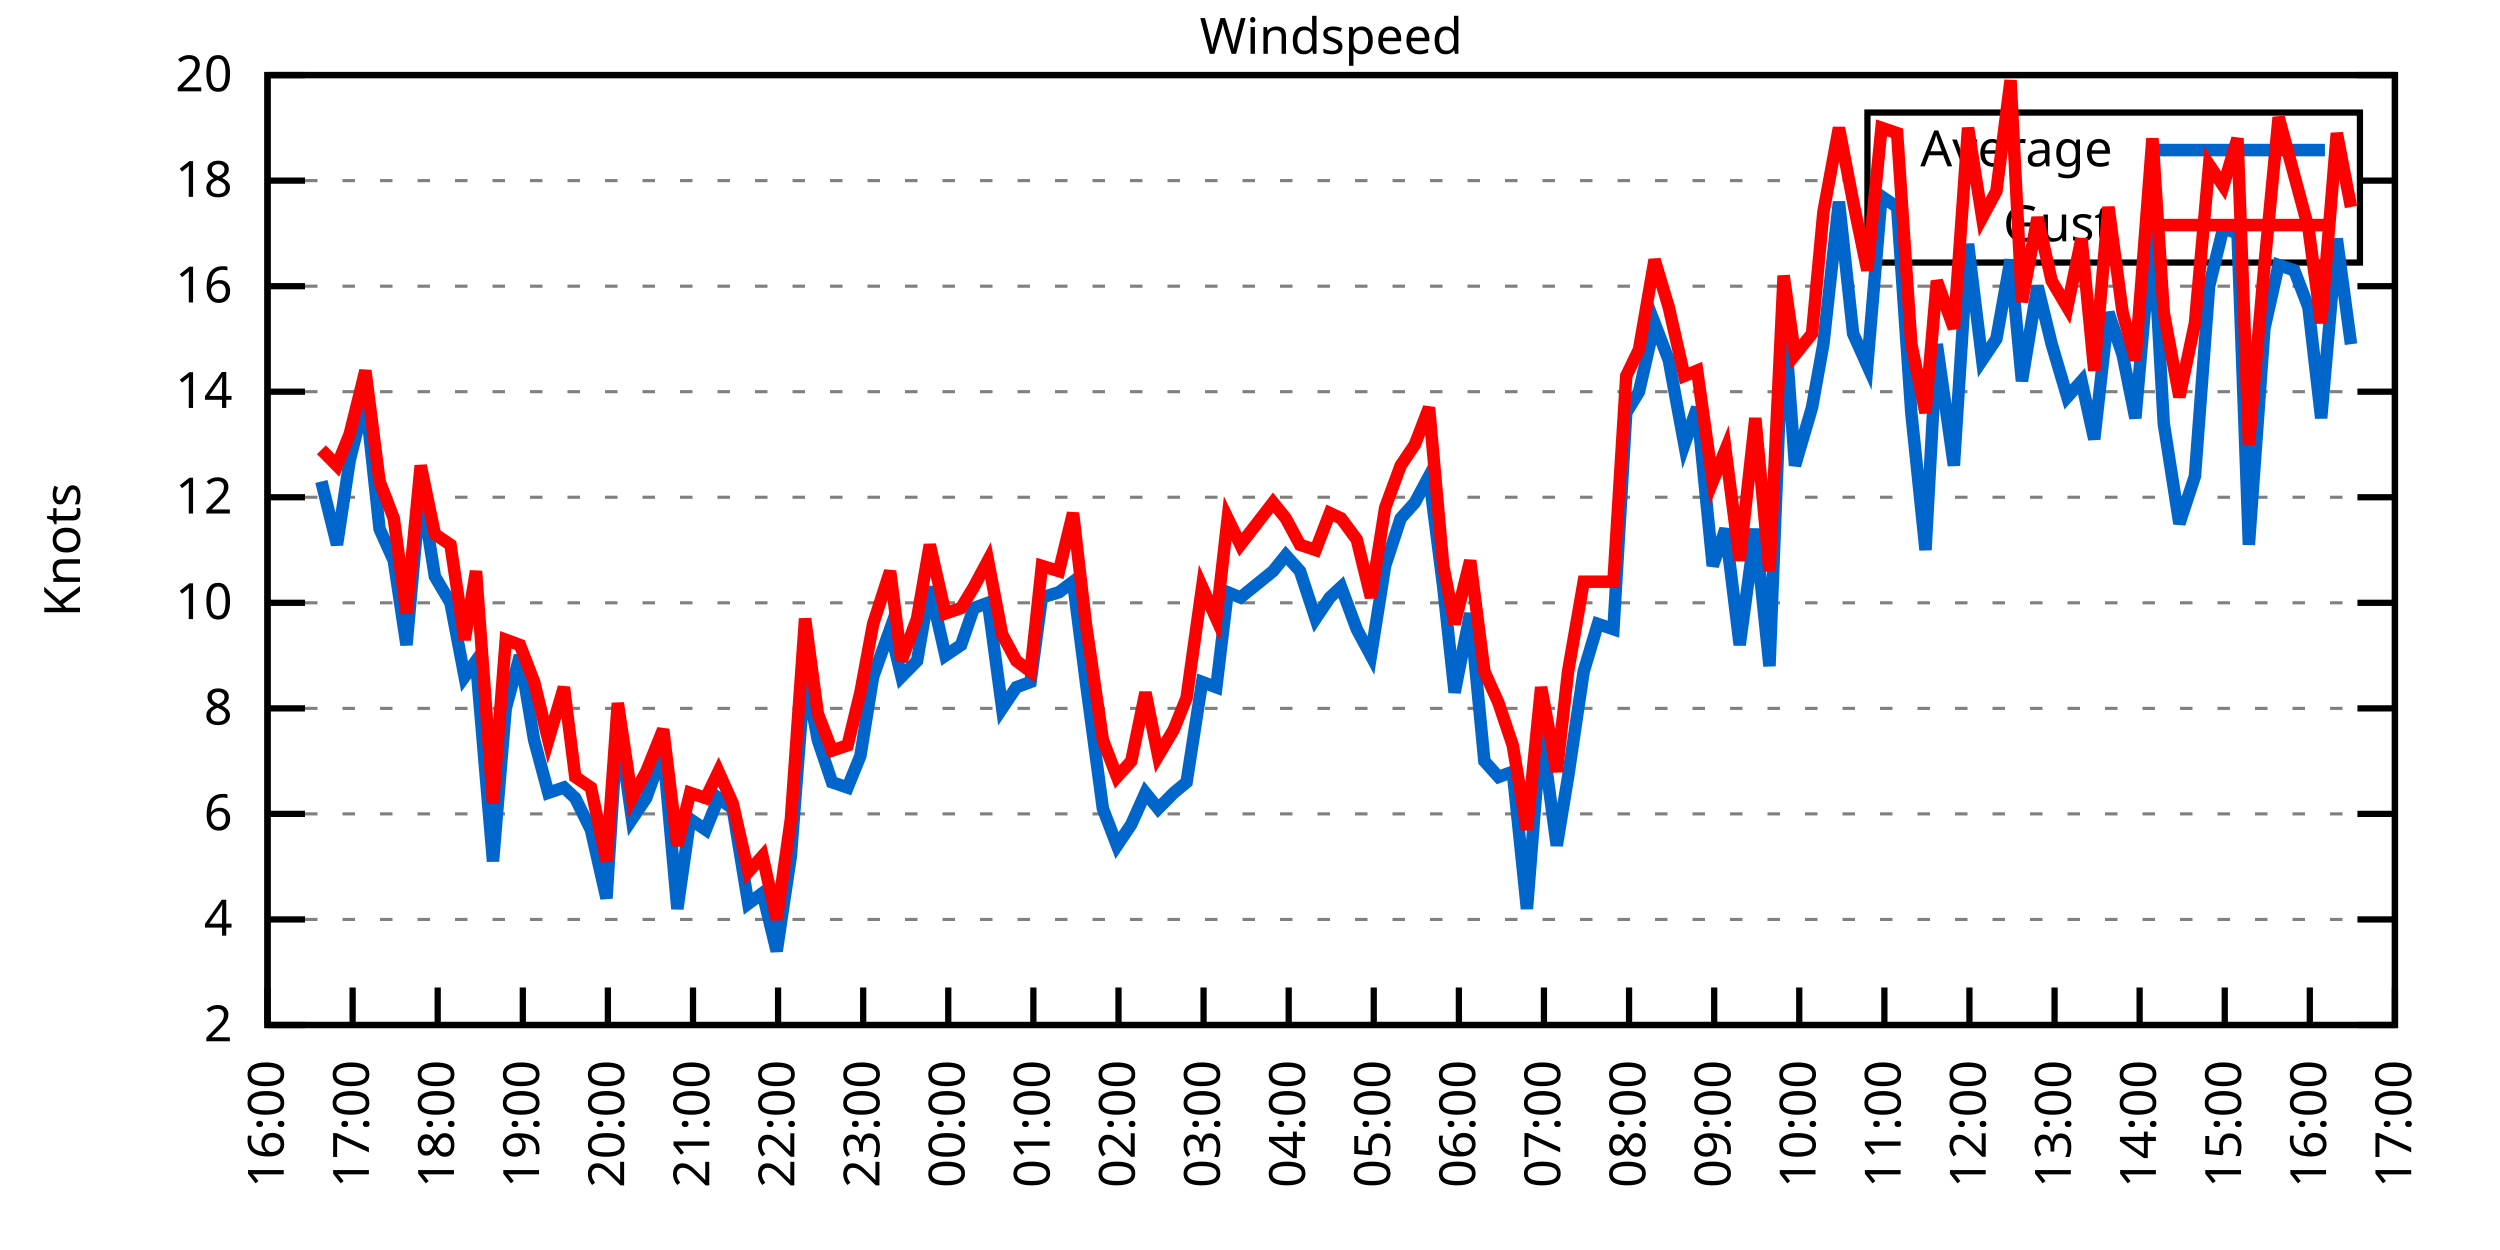
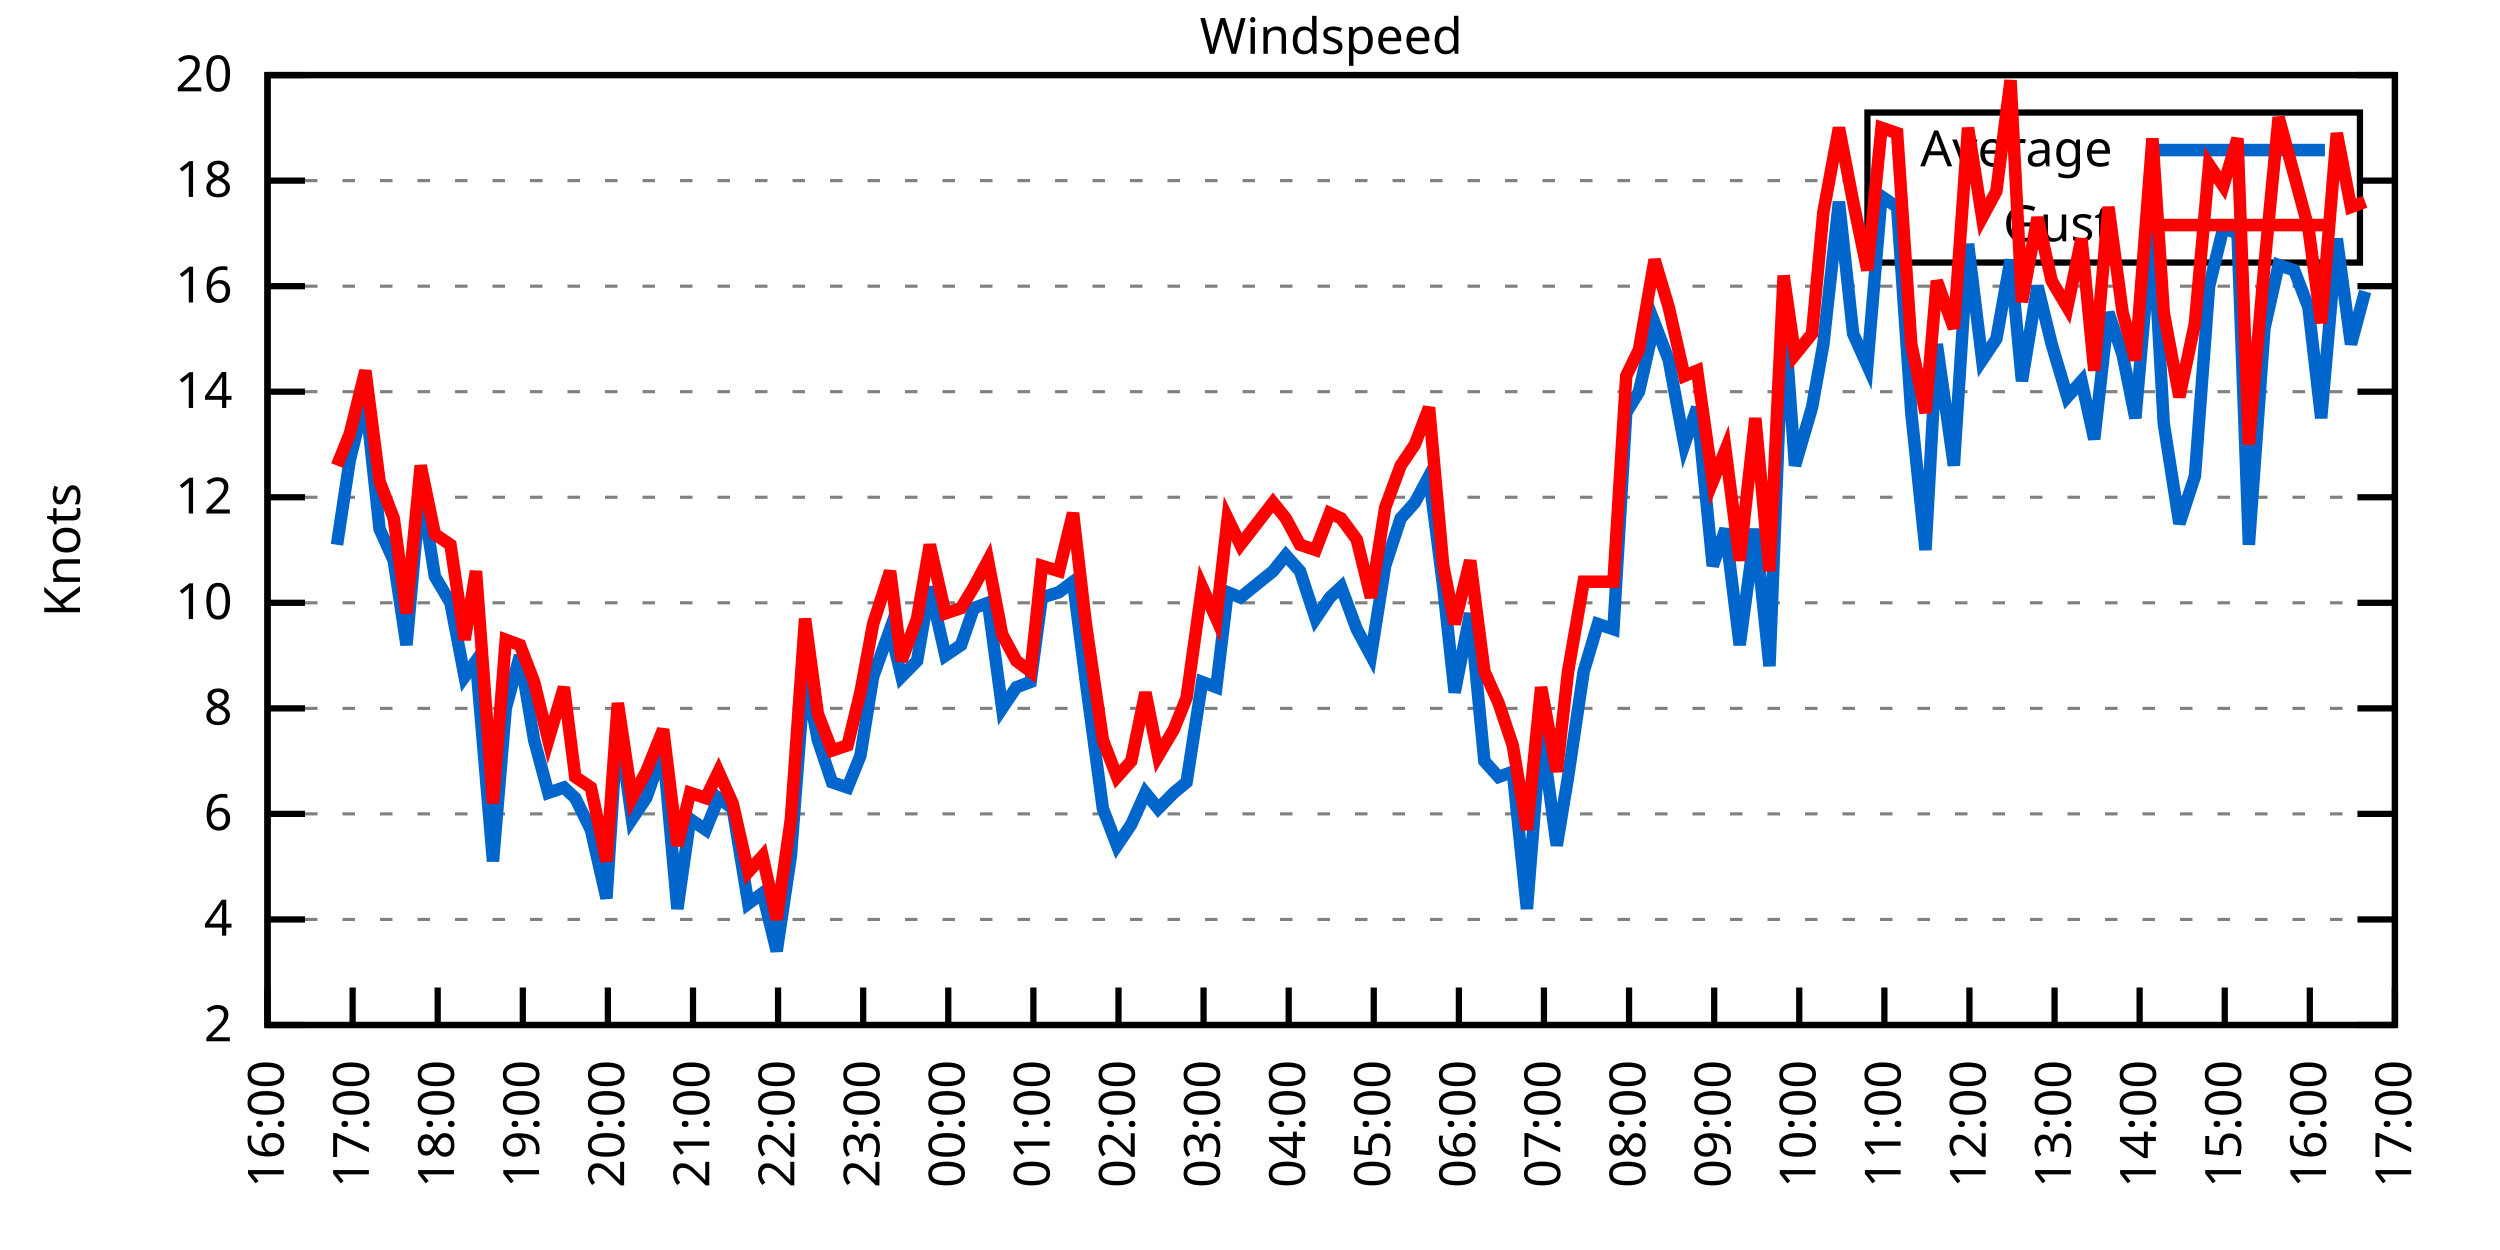
<svg xmlns="http://www.w3.org/2000/svg" xmlns:xlink="http://www.w3.org/1999/xlink" width="400" height="200" viewBox="0 0 400 200">
  <g id="gnuplot_canvas">
    <rect x="0" y="0" width="400" height="200" fill="none" />
    <defs>
      <circle id="gpDot" r="0.5" stroke-width="0.5" stroke="currentColor" />
      <path id="gpPt0" stroke-width="0.333" stroke="currentColor" d="M-1,0 h2 M0,-1 v2" />
      <path id="gpPt1" stroke-width="0.333" stroke="currentColor" d="M-1,-1 L1,1 M1,-1 L-1,1" />
      <path id="gpPt2" stroke-width="0.333" stroke="currentColor" d="M-1,0 L1,0 M0,-1 L0,1 M-1,-1 L1,1 M-1,1 L1,-1" />
      <rect id="gpPt3" stroke-width="0.333" stroke="currentColor" x="-1" y="-1" width="2" height="2" />
      <rect id="gpPt4" stroke-width="0.333" stroke="currentColor" fill="currentColor" x="-1" y="-1" width="2" height="2" />
      <circle id="gpPt5" stroke-width="0.333" stroke="currentColor" cx="0" cy="0" r="1" />
      <use xlink:href="#gpPt5" id="gpPt6" fill="currentColor" stroke="none" />
      <path id="gpPt7" stroke-width="0.333" stroke="currentColor" d="M0,-1.33 L-1.33,0.67 L1.33,0.67 z" />
      <use xlink:href="#gpPt7" id="gpPt8" fill="currentColor" stroke="none" />
      <use xlink:href="#gpPt7" id="gpPt9" stroke="currentColor" transform="rotate(180)" />
      <use xlink:href="#gpPt9" id="gpPt10" fill="currentColor" stroke="none" />
      <use xlink:href="#gpPt3" id="gpPt11" stroke="currentColor" transform="rotate(45)" />
      <use xlink:href="#gpPt11" id="gpPt12" fill="currentColor" stroke="none" />
      <path id="gpPt13" stroke-width="0.333" stroke="currentColor" d="M0,1.330 L1.265,0.411 L0.782,-1.067 L-0.782,-1.076 L-1.265,0.411 z" />
      <use xlink:href="#gpPt13" id="gpPt14" fill="currentColor" stroke="none" />
      <filter id="textbox" filterUnits="objectBoundingBox" x="0" y="0" height="1" width="1">
        <feFlood flood-color="white" flood-opacity="1" result="bgnd" />
        <feComposite in="SourceGraphic" in2="bgnd" operator="atop" />
      </filter>
      <filter id="greybox" filterUnits="objectBoundingBox" x="0" y="0" height="1" width="1">
        <feFlood flood-color="lightgrey" flood-opacity="1" result="grey" />
        <feComposite in="SourceGraphic" in2="grey" operator="atop" />
      </filter>
    </defs>
    <g fill="none" color="white" stroke="currentColor" stroke-width="1.00" stroke-linecap="butt" stroke-linejoin="miter">
</g>
    <g fill="none" color="black" stroke="currentColor" stroke-width="1.00" stroke-linecap="butt" stroke-linejoin="miter">
      <g stroke="none" shape-rendering="crispEdges">
        <polygon fill="rgb(255, 255, 255)" points="42.80,164.00 383.18,164.00 383.18,12.02 42.80,12.02 " />
      </g>
    </g>
    <g fill="none" color="black" stroke="currentColor" stroke-width="1.00" stroke-linecap="butt" stroke-linejoin="miter">
</g>
    <g fill="none" color="black" stroke="black" stroke-width="0.50" stroke-linecap="butt" stroke-linejoin="miter">
</g>
    <g fill="none" color="gray" stroke="currentColor" stroke-width="0.50" stroke-linecap="butt" stroke-linejoin="miter">
      <path stroke="gray" stroke-dasharray="2,4" class="gridline" d="M42.80,164.00 L383.19,164.00  " />
    </g>
    <g fill="none" color="gray" stroke="gray" stroke-width="1.00" stroke-linecap="butt" stroke-linejoin="miter">
</g>
    <g fill="none" color="black" stroke="currentColor" stroke-width="1.00" stroke-linecap="butt" stroke-linejoin="miter">
      <path stroke="black" d="M42.80,164.00 L48.80,164.00 M383.19,164.00 L377.19,164.00  " />
      <g transform="translate(37.20,166.60)" stroke="none" fill="black" font-family="Sans" font-size="8.00" text-anchor="end">
        <text>
          <tspan font-family="Sans"> 2</tspan>
        </text>
      </g>
    </g>
    <g fill="none" color="black" stroke="currentColor" stroke-width="1.00" stroke-linecap="butt" stroke-linejoin="miter">
</g>
    <g fill="none" color="black" stroke="black" stroke-width="0.50" stroke-linecap="butt" stroke-linejoin="miter">
</g>
    <g fill="none" color="gray" stroke="currentColor" stroke-width="0.50" stroke-linecap="butt" stroke-linejoin="miter">
      <path stroke="gray" stroke-dasharray="2,4" class="gridline" d="M42.80,147.11 L383.19,147.11  " />
    </g>
    <g fill="none" color="gray" stroke="gray" stroke-width="1.00" stroke-linecap="butt" stroke-linejoin="miter">
</g>
    <g fill="none" color="black" stroke="currentColor" stroke-width="1.00" stroke-linecap="butt" stroke-linejoin="miter">
      <path stroke="black" d="M42.80,147.11 L48.80,147.11 M383.19,147.11 L377.19,147.11  " />
      <g transform="translate(37.20,149.71)" stroke="none" fill="black" font-family="Sans" font-size="8.00" text-anchor="end">
        <text>
          <tspan font-family="Sans"> 4</tspan>
        </text>
      </g>
    </g>
    <g fill="none" color="black" stroke="currentColor" stroke-width="1.00" stroke-linecap="butt" stroke-linejoin="miter">
</g>
    <g fill="none" color="black" stroke="black" stroke-width="0.50" stroke-linecap="butt" stroke-linejoin="miter">
</g>
    <g fill="none" color="gray" stroke="currentColor" stroke-width="0.50" stroke-linecap="butt" stroke-linejoin="miter">
      <path stroke="gray" stroke-dasharray="2,4" class="gridline" d="M42.80,130.22 L383.19,130.22  " />
    </g>
    <g fill="none" color="gray" stroke="gray" stroke-width="1.00" stroke-linecap="butt" stroke-linejoin="miter">
</g>
    <g fill="none" color="black" stroke="currentColor" stroke-width="1.00" stroke-linecap="butt" stroke-linejoin="miter">
      <path stroke="black" d="M42.80,130.22 L48.80,130.22 M383.19,130.22 L377.19,130.22  " />
      <g transform="translate(37.20,132.82)" stroke="none" fill="black" font-family="Sans" font-size="8.00" text-anchor="end">
        <text>
          <tspan font-family="Sans"> 6</tspan>
        </text>
      </g>
    </g>
    <g fill="none" color="black" stroke="currentColor" stroke-width="1.00" stroke-linecap="butt" stroke-linejoin="miter">
</g>
    <g fill="none" color="black" stroke="black" stroke-width="0.50" stroke-linecap="butt" stroke-linejoin="miter">
</g>
    <g fill="none" color="gray" stroke="currentColor" stroke-width="0.50" stroke-linecap="butt" stroke-linejoin="miter">
      <path stroke="gray" stroke-dasharray="2,4" class="gridline" d="M42.80,113.34 L383.19,113.34  " />
    </g>
    <g fill="none" color="gray" stroke="gray" stroke-width="1.00" stroke-linecap="butt" stroke-linejoin="miter">
</g>
    <g fill="none" color="black" stroke="currentColor" stroke-width="1.00" stroke-linecap="butt" stroke-linejoin="miter">
      <path stroke="black" d="M42.80,113.34 L48.80,113.34 M383.19,113.34 L377.19,113.34  " />
      <g transform="translate(37.20,115.94)" stroke="none" fill="black" font-family="Sans" font-size="8.00" text-anchor="end">
        <text>
          <tspan font-family="Sans"> 8</tspan>
        </text>
      </g>
    </g>
    <g fill="none" color="black" stroke="currentColor" stroke-width="1.00" stroke-linecap="butt" stroke-linejoin="miter">
</g>
    <g fill="none" color="black" stroke="black" stroke-width="0.50" stroke-linecap="butt" stroke-linejoin="miter">
</g>
    <g fill="none" color="gray" stroke="currentColor" stroke-width="0.50" stroke-linecap="butt" stroke-linejoin="miter">
      <path stroke="gray" stroke-dasharray="2,4" class="gridline" d="M42.80,96.45 L383.19,96.45  " />
    </g>
    <g fill="none" color="gray" stroke="gray" stroke-width="1.00" stroke-linecap="butt" stroke-linejoin="miter">
</g>
    <g fill="none" color="black" stroke="currentColor" stroke-width="1.00" stroke-linecap="butt" stroke-linejoin="miter">
      <path stroke="black" d="M42.80,96.45 L48.80,96.45 M383.19,96.45 L377.19,96.45  " />
      <g transform="translate(37.20,99.05)" stroke="none" fill="black" font-family="Sans" font-size="8.00" text-anchor="end">
        <text>
          <tspan font-family="Sans"> 10</tspan>
        </text>
      </g>
    </g>
    <g fill="none" color="black" stroke="currentColor" stroke-width="1.00" stroke-linecap="butt" stroke-linejoin="miter">
</g>
    <g fill="none" color="black" stroke="black" stroke-width="0.50" stroke-linecap="butt" stroke-linejoin="miter">
</g>
    <g fill="none" color="gray" stroke="currentColor" stroke-width="0.50" stroke-linecap="butt" stroke-linejoin="miter">
      <path stroke="gray" stroke-dasharray="2,4" class="gridline" d="M42.80,79.56 L383.19,79.56  " />
    </g>
    <g fill="none" color="gray" stroke="gray" stroke-width="1.00" stroke-linecap="butt" stroke-linejoin="miter">
</g>
    <g fill="none" color="black" stroke="currentColor" stroke-width="1.00" stroke-linecap="butt" stroke-linejoin="miter">
      <path stroke="black" d="M42.80,79.56 L48.80,79.56 M383.19,79.56 L377.19,79.56  " />
      <g transform="translate(37.20,82.16)" stroke="none" fill="black" font-family="Sans" font-size="8.00" text-anchor="end">
        <text>
          <tspan font-family="Sans"> 12</tspan>
        </text>
      </g>
    </g>
    <g fill="none" color="black" stroke="currentColor" stroke-width="1.00" stroke-linecap="butt" stroke-linejoin="miter">
</g>
    <g fill="none" color="black" stroke="black" stroke-width="0.50" stroke-linecap="butt" stroke-linejoin="miter">
</g>
    <g fill="none" color="gray" stroke="currentColor" stroke-width="0.50" stroke-linecap="butt" stroke-linejoin="miter">
      <path stroke="gray" stroke-dasharray="2,4" class="gridline" d="M42.80,62.67 L383.19,62.67  " />
    </g>
    <g fill="none" color="gray" stroke="gray" stroke-width="1.00" stroke-linecap="butt" stroke-linejoin="miter">
</g>
    <g fill="none" color="black" stroke="currentColor" stroke-width="1.00" stroke-linecap="butt" stroke-linejoin="miter">
      <path stroke="black" d="M42.80,62.67 L48.80,62.67 M383.19,62.67 L377.19,62.67  " />
      <g transform="translate(37.20,65.27)" stroke="none" fill="black" font-family="Sans" font-size="8.00" text-anchor="end">
        <text>
          <tspan font-family="Sans"> 14</tspan>
        </text>
      </g>
    </g>
    <g fill="none" color="black" stroke="currentColor" stroke-width="1.00" stroke-linecap="butt" stroke-linejoin="miter">
</g>
    <g fill="none" color="black" stroke="black" stroke-width="0.50" stroke-linecap="butt" stroke-linejoin="miter">
</g>
    <g fill="none" color="gray" stroke="currentColor" stroke-width="0.50" stroke-linecap="butt" stroke-linejoin="miter">
      <path stroke="gray" stroke-dasharray="2,4" class="gridline" d="M42.80,45.79 L383.19,45.79  " />
    </g>
    <g fill="none" color="gray" stroke="gray" stroke-width="1.00" stroke-linecap="butt" stroke-linejoin="miter">
</g>
    <g fill="none" color="black" stroke="currentColor" stroke-width="1.00" stroke-linecap="butt" stroke-linejoin="miter">
      <path stroke="black" d="M42.80,45.79 L48.80,45.79 M383.19,45.79 L377.19,45.79  " />
      <g transform="translate(37.20,48.39)" stroke="none" fill="black" font-family="Sans" font-size="8.00" text-anchor="end">
        <text>
          <tspan font-family="Sans"> 16</tspan>
        </text>
      </g>
    </g>
    <g fill="none" color="black" stroke="currentColor" stroke-width="1.00" stroke-linecap="butt" stroke-linejoin="miter">
</g>
    <g fill="none" color="black" stroke="black" stroke-width="0.50" stroke-linecap="butt" stroke-linejoin="miter">
</g>
    <g fill="none" color="gray" stroke="currentColor" stroke-width="0.50" stroke-linecap="butt" stroke-linejoin="miter">
      <path stroke="gray" stroke-dasharray="2,4" class="gridline" d="M42.80,28.90 L298.79,28.90 M377.59,28.90 L383.19,28.90  " />
    </g>
    <g fill="none" color="gray" stroke="gray" stroke-width="1.00" stroke-linecap="butt" stroke-linejoin="miter">
</g>
    <g fill="none" color="black" stroke="currentColor" stroke-width="1.00" stroke-linecap="butt" stroke-linejoin="miter">
      <path stroke="black" d="M42.80,28.90 L48.80,28.90 M383.19,28.90 L377.19,28.90  " />
      <g transform="translate(37.20,31.50)" stroke="none" fill="black" font-family="Sans" font-size="8.00" text-anchor="end">
        <text>
          <tspan font-family="Sans"> 18</tspan>
        </text>
      </g>
    </g>
    <g fill="none" color="black" stroke="currentColor" stroke-width="1.00" stroke-linecap="butt" stroke-linejoin="miter">
</g>
    <g fill="none" color="black" stroke="black" stroke-width="0.50" stroke-linecap="butt" stroke-linejoin="miter">
</g>
    <g fill="none" color="gray" stroke="currentColor" stroke-width="0.50" stroke-linecap="butt" stroke-linejoin="miter">
      <path stroke="gray" stroke-dasharray="2,4" class="gridline" d="M42.80,12.01 L383.19,12.01  " />
    </g>
    <g fill="none" color="gray" stroke="gray" stroke-width="1.00" stroke-linecap="butt" stroke-linejoin="miter">
</g>
    <g fill="none" color="black" stroke="currentColor" stroke-width="1.00" stroke-linecap="butt" stroke-linejoin="miter">
      <path stroke="black" d="M42.80,12.01 L48.80,12.01 M383.19,12.01 L377.19,12.01  " />
      <g transform="translate(37.20,14.61)" stroke="none" fill="black" font-family="Sans" font-size="8.00" text-anchor="end">
        <text>
          <tspan font-family="Sans"> 20</tspan>
        </text>
      </g>
    </g>
    <g fill="none" color="black" stroke="currentColor" stroke-width="1.00" stroke-linecap="butt" stroke-linejoin="miter">
      <path stroke="black" d="M42.80,164.00 L42.80,158.00  " />
      <g transform="translate(45.40,169.60) rotate(270.00)" stroke="none" fill="black" font-family="Sans" font-size="8.00" text-anchor="end">
        <text>
          <tspan font-family="Sans">16:00</tspan>
        </text>
      </g>
    </g>
    <g fill="none" color="black" stroke="currentColor" stroke-width="1.00" stroke-linecap="butt" stroke-linejoin="miter">
      <path stroke="black" d="M56.42,164.00 L56.42,158.00  " />
      <g transform="translate(59.02,169.60) rotate(270.00)" stroke="none" fill="black" font-family="Sans" font-size="8.00" text-anchor="end">
        <text>
          <tspan font-family="Sans">17:00</tspan>
        </text>
      </g>
    </g>
    <g fill="none" color="black" stroke="currentColor" stroke-width="1.00" stroke-linecap="butt" stroke-linejoin="miter">
      <path stroke="black" d="M70.03,164.00 L70.03,158.00  " />
      <g transform="translate(72.63,169.60) rotate(270.00)" stroke="none" fill="black" font-family="Sans" font-size="8.00" text-anchor="end">
        <text>
          <tspan font-family="Sans">18:00</tspan>
        </text>
      </g>
    </g>
    <g fill="none" color="black" stroke="currentColor" stroke-width="1.00" stroke-linecap="butt" stroke-linejoin="miter">
      <path stroke="black" d="M83.65,164.00 L83.65,158.00  " />
      <g transform="translate(86.25,169.60) rotate(270.00)" stroke="none" fill="black" font-family="Sans" font-size="8.00" text-anchor="end">
        <text>
          <tspan font-family="Sans">19:00</tspan>
        </text>
      </g>
    </g>
    <g fill="none" color="black" stroke="currentColor" stroke-width="1.00" stroke-linecap="butt" stroke-linejoin="miter">
      <path stroke="black" d="M97.26,164.00 L97.26,158.00  " />
      <g transform="translate(99.86,169.60) rotate(270.00)" stroke="none" fill="black" font-family="Sans" font-size="8.00" text-anchor="end">
        <text>
          <tspan font-family="Sans">20:00</tspan>
        </text>
      </g>
    </g>
    <g fill="none" color="black" stroke="currentColor" stroke-width="1.00" stroke-linecap="butt" stroke-linejoin="miter">
      <path stroke="black" d="M110.88,164.00 L110.88,158.00  " />
      <g transform="translate(113.48,169.60) rotate(270.00)" stroke="none" fill="black" font-family="Sans" font-size="8.00" text-anchor="end">
        <text>
          <tspan font-family="Sans">21:00</tspan>
        </text>
      </g>
    </g>
    <g fill="none" color="black" stroke="currentColor" stroke-width="1.00" stroke-linecap="butt" stroke-linejoin="miter">
      <path stroke="black" d="M124.49,164.00 L124.49,158.00  " />
      <g transform="translate(127.09,169.60) rotate(270.00)" stroke="none" fill="black" font-family="Sans" font-size="8.00" text-anchor="end">
        <text>
          <tspan font-family="Sans">22:00</tspan>
        </text>
      </g>
    </g>
    <g fill="none" color="black" stroke="currentColor" stroke-width="1.00" stroke-linecap="butt" stroke-linejoin="miter">
      <path stroke="black" d="M138.11,164.00 L138.11,158.00  " />
      <g transform="translate(140.71,169.60) rotate(270.00)" stroke="none" fill="black" font-family="Sans" font-size="8.00" text-anchor="end">
        <text>
          <tspan font-family="Sans">23:00</tspan>
        </text>
      </g>
    </g>
    <g fill="none" color="black" stroke="currentColor" stroke-width="1.00" stroke-linecap="butt" stroke-linejoin="miter">
      <path stroke="black" d="M151.72,164.00 L151.72,158.00  " />
      <g transform="translate(154.32,169.60) rotate(270.00)" stroke="none" fill="black" font-family="Sans" font-size="8.00" text-anchor="end">
        <text>
          <tspan font-family="Sans">00:00</tspan>
        </text>
      </g>
    </g>
    <g fill="none" color="black" stroke="currentColor" stroke-width="1.00" stroke-linecap="butt" stroke-linejoin="miter">
      <path stroke="black" d="M165.34,164.00 L165.34,158.00  " />
      <g transform="translate(167.94,169.60) rotate(270.00)" stroke="none" fill="black" font-family="Sans" font-size="8.00" text-anchor="end">
        <text>
          <tspan font-family="Sans">01:00</tspan>
        </text>
      </g>
    </g>
    <g fill="none" color="black" stroke="currentColor" stroke-width="1.00" stroke-linecap="butt" stroke-linejoin="miter">
      <path stroke="black" d="M178.96,164.00 L178.96,158.00  " />
      <g transform="translate(181.56,169.60) rotate(270.00)" stroke="none" fill="black" font-family="Sans" font-size="8.00" text-anchor="end">
        <text>
          <tspan font-family="Sans">02:00</tspan>
        </text>
      </g>
    </g>
    <g fill="none" color="black" stroke="currentColor" stroke-width="1.00" stroke-linecap="butt" stroke-linejoin="miter">
      <path stroke="black" d="M192.57,164.00 L192.57,158.00  " />
      <g transform="translate(195.17,169.60) rotate(270.00)" stroke="none" fill="black" font-family="Sans" font-size="8.00" text-anchor="end">
        <text>
          <tspan font-family="Sans">03:00</tspan>
        </text>
      </g>
    </g>
    <g fill="none" color="black" stroke="currentColor" stroke-width="1.00" stroke-linecap="butt" stroke-linejoin="miter">
      <path stroke="black" d="M206.19,164.00 L206.19,158.00  " />
      <g transform="translate(208.79,169.60) rotate(270.00)" stroke="none" fill="black" font-family="Sans" font-size="8.00" text-anchor="end">
        <text>
          <tspan font-family="Sans">04:00</tspan>
        </text>
      </g>
    </g>
    <g fill="none" color="black" stroke="currentColor" stroke-width="1.00" stroke-linecap="butt" stroke-linejoin="miter">
      <path stroke="black" d="M219.80,164.00 L219.80,158.00  " />
      <g transform="translate(222.40,169.60) rotate(270.00)" stroke="none" fill="black" font-family="Sans" font-size="8.00" text-anchor="end">
        <text>
          <tspan font-family="Sans">05:00</tspan>
        </text>
      </g>
    </g>
    <g fill="none" color="black" stroke="currentColor" stroke-width="1.00" stroke-linecap="butt" stroke-linejoin="miter">
      <path stroke="black" d="M233.42,164.00 L233.42,158.00  " />
      <g transform="translate(236.02,169.60) rotate(270.00)" stroke="none" fill="black" font-family="Sans" font-size="8.00" text-anchor="end">
        <text>
          <tspan font-family="Sans">06:00</tspan>
        </text>
      </g>
    </g>
    <g fill="none" color="black" stroke="currentColor" stroke-width="1.00" stroke-linecap="butt" stroke-linejoin="miter">
      <path stroke="black" d="M247.03,164.00 L247.03,158.00  " />
      <g transform="translate(249.63,169.60) rotate(270.00)" stroke="none" fill="black" font-family="Sans" font-size="8.00" text-anchor="end">
        <text>
          <tspan font-family="Sans">07:00</tspan>
        </text>
      </g>
    </g>
    <g fill="none" color="black" stroke="currentColor" stroke-width="1.00" stroke-linecap="butt" stroke-linejoin="miter">
      <path stroke="black" d="M260.65,164.00 L260.65,158.00  " />
      <g transform="translate(263.25,169.60) rotate(270.00)" stroke="none" fill="black" font-family="Sans" font-size="8.00" text-anchor="end">
        <text>
          <tspan font-family="Sans">08:00</tspan>
        </text>
      </g>
    </g>
    <g fill="none" color="black" stroke="currentColor" stroke-width="1.00" stroke-linecap="butt" stroke-linejoin="miter">
      <path stroke="black" d="M274.27,164.00 L274.27,158.00  " />
      <g transform="translate(276.87,169.60) rotate(270.00)" stroke="none" fill="black" font-family="Sans" font-size="8.00" text-anchor="end">
        <text>
          <tspan font-family="Sans">09:00</tspan>
        </text>
      </g>
    </g>
    <g fill="none" color="black" stroke="currentColor" stroke-width="1.00" stroke-linecap="butt" stroke-linejoin="miter">
      <path stroke="black" d="M287.88,164.00 L287.88,158.00  " />
      <g transform="translate(290.48,169.60) rotate(270.00)" stroke="none" fill="black" font-family="Sans" font-size="8.00" text-anchor="end">
        <text>
          <tspan font-family="Sans">10:00</tspan>
        </text>
      </g>
    </g>
    <g fill="none" color="black" stroke="currentColor" stroke-width="1.00" stroke-linecap="butt" stroke-linejoin="miter">
      <path stroke="black" d="M301.50,164.00 L301.50,158.00  " />
      <g transform="translate(304.10,169.60) rotate(270.00)" stroke="none" fill="black" font-family="Sans" font-size="8.00" text-anchor="end">
        <text>
          <tspan font-family="Sans">11:00</tspan>
        </text>
      </g>
    </g>
    <g fill="none" color="black" stroke="currentColor" stroke-width="1.00" stroke-linecap="butt" stroke-linejoin="miter">
      <path stroke="black" d="M315.11,164.00 L315.11,158.00  " />
      <g transform="translate(317.71,169.60) rotate(270.00)" stroke="none" fill="black" font-family="Sans" font-size="8.00" text-anchor="end">
        <text>
          <tspan font-family="Sans">12:00</tspan>
        </text>
      </g>
    </g>
    <g fill="none" color="black" stroke="currentColor" stroke-width="1.00" stroke-linecap="butt" stroke-linejoin="miter">
      <path stroke="black" d="M328.73,164.00 L328.73,158.00  " />
      <g transform="translate(331.33,169.60) rotate(270.00)" stroke="none" fill="black" font-family="Sans" font-size="8.00" text-anchor="end">
        <text>
          <tspan font-family="Sans">13:00</tspan>
        </text>
      </g>
    </g>
    <g fill="none" color="black" stroke="currentColor" stroke-width="1.00" stroke-linecap="butt" stroke-linejoin="miter">
      <path stroke="black" d="M342.34,164.00 L342.34,158.00  " />
      <g transform="translate(344.94,169.60) rotate(270.00)" stroke="none" fill="black" font-family="Sans" font-size="8.00" text-anchor="end">
        <text>
          <tspan font-family="Sans">14:00</tspan>
        </text>
      </g>
    </g>
    <g fill="none" color="black" stroke="currentColor" stroke-width="1.00" stroke-linecap="butt" stroke-linejoin="miter">
      <path stroke="black" d="M355.96,164.00 L355.96,158.00  " />
      <g transform="translate(358.56,169.60) rotate(270.00)" stroke="none" fill="black" font-family="Sans" font-size="8.00" text-anchor="end">
        <text>
          <tspan font-family="Sans">15:00</tspan>
        </text>
      </g>
    </g>
    <g fill="none" color="black" stroke="currentColor" stroke-width="1.00" stroke-linecap="butt" stroke-linejoin="miter">
      <path stroke="black" d="M369.57,164.00 L369.57,158.00  " />
      <g transform="translate(372.17,169.60) rotate(270.00)" stroke="none" fill="black" font-family="Sans" font-size="8.00" text-anchor="end">
        <text>
          <tspan font-family="Sans">16:00</tspan>
        </text>
      </g>
    </g>
    <g fill="none" color="black" stroke="currentColor" stroke-width="1.00" stroke-linecap="butt" stroke-linejoin="miter">
      <path stroke="black" d="M383.19,164.00 L383.19,158.00  " />
      <g transform="translate(385.79,169.60) rotate(270.00)" stroke="none" fill="black" font-family="Sans" font-size="8.00" text-anchor="end">
        <text>
          <tspan font-family="Sans">17:00</tspan>
        </text>
      </g>
    </g>
    <g fill="none" color="black" stroke="currentColor" stroke-width="1.00" stroke-linecap="butt" stroke-linejoin="miter">
</g>
    <g fill="none" color="black" stroke="currentColor" stroke-width="1.00" stroke-linecap="butt" stroke-linejoin="miter">
      <path stroke="black" d="M42.80,12.01 L42.80,164.00 L383.19,164.00 L383.19,12.01 L42.80,12.01 Z  " />
    </g>
    <g fill="none" color="black" stroke="currentColor" stroke-width="1.00" stroke-linecap="butt" stroke-linejoin="miter">
</g>
    <g fill="none" color="black" stroke="currentColor" stroke-width="1.00" stroke-linecap="butt" stroke-linejoin="miter">
      <path stroke="black" d="M298.79,42.01 L298.79,18.01 L377.59,18.01 L377.59,42.01 L298.79,42.01 Z  " />
    </g>
    <g id="Windspeed_plot_1">
      <g fill="none" color="white" stroke="black" stroke-width="2.00" stroke-linecap="butt" stroke-linejoin="miter">
</g>
      <g fill="none" color="black" stroke="currentColor" stroke-width="2.00" stroke-linecap="butt" stroke-linejoin="miter">
        <g transform="translate(337.99,26.61)" stroke="none" fill="black" font-family="Sans" font-size="8.00" text-anchor="end">
          <text>
            <tspan font-family="Sans">Average</tspan>
          </text>
        </g>
      </g>
      <g fill="none" color="black" stroke="currentColor" stroke-width="2.00" stroke-linecap="butt" stroke-linejoin="miter">
-         <path stroke="rgb(  0, 102, 204)" d="M343.59,24.01 L371.99,24.01 M51.42,77.03 L53.92,87.16 L55.96,73.65 L58.46,63.52 L60.73,84.63 L63.00,89.69   L65.04,103.20 L67.31,77.87 L69.58,92.23 L72.07,96.45 L74.34,108.27 L76.16,105.74 L78.88,137.82 L80.92,113.34   L83.19,104.89 L85.46,118.40 L87.73,126.85 L90.23,126.00 L92.04,127.69 L94.54,132.76 L97.04,143.73 L98.85,115.03   L101.12,131.07 L103.39,127.69 L106.11,120.09 L108.38,145.42 L110.42,131.07 L112.92,132.76 L114.96,127.69 L117.23,129.38   L119.73,144.58 L122.00,142.89 L124.27,152.18 L126.54,136.98 L128.81,107.43 L130.85,118.40 L133.12,125.16 L135.61,126.00   L137.66,120.94 L139.70,108.27 L142.42,100.67 L144.24,108.27 L146.73,105.74 L148.77,93.92 L151.27,104.89 L153.77,103.20   L155.81,97.29 L158.08,96.45 L160.35,113.34 L162.62,109.96 L164.89,109.11 L166.70,95.60 L169.43,94.76 L171.69,93.07   L173.74,109.11 L176.46,129.38 L178.73,135.29 L181.00,131.91 L183.27,126.85 L185.31,129.38 L187.81,126.85 L189.85,125.16   L192.34,109.11 L194.61,109.96 L196.43,94.76 L198.47,95.60 L203.69,91.38 L205.73,88.85 L208.00,91.38 L210.50,98.98   L212.77,95.60 L214.58,93.92 L217.08,100.67 L219.35,104.89 L221.62,90.54 L224.11,82.94 L226.38,80.41 L228.65,76.18   L230.92,93.92 L232.74,110.80 L235.23,98.14 L237.50,121.78 L239.77,124.31 L242.04,123.47 L244.31,145.42 L246.58,116.71   L249.08,135.29 L250.89,124.31 L253.39,107.43 L255.66,99.83 L258.15,100.67 L260.20,66.05 L262.24,62.67 L264.73,51.70   L267.00,57.61 L269.50,71.12 L271.54,65.21 L274.04,90.54 L276.08,84.63 L278.35,103.20 L280.85,84.63 L283.12,106.58   L285.38,49.16 L287.20,74.49 L289.92,65.21 L291.74,55.07 L294.23,32.28 L296.50,53.39 L298.77,58.45 L301.04,31.43   L303.54,33.12 L305.81,66.05 L308.08,88.00 L309.89,55.07 L312.62,74.49 L314.89,39.03 L317.15,57.61 L319.42,54.23   L321.69,41.56 L323.51,60.98 L326.00,45.79 L328.27,55.07 L330.77,63.52 L333.04,60.98 L335.08,70.27 L337.35,50.01   L339.62,56.76 L341.66,66.90 L344.39,35.65 L346.20,67.74 L348.70,83.78 L351.19,76.18 L353.46,45.79 L355.73,36.50   L358.00,37.34 L359.82,87.16 L362.31,52.54 L364.58,42.41 L367.08,43.25 L369.35,49.16 L371.39,66.90 L373.89,38.19   L376.16,55.07  " />
+         <path stroke="rgb(  0, 102, 204)" d="M343.59,24.01 L371.99,24.01 M53.92,87.16 L55.96,73.65 L58.46,63.52 L60.73,84.63 L63.00,89.69 L65.04,103.20   L67.31,77.87 L69.58,92.23 L72.07,96.45 L74.34,108.27 L76.16,105.74 L78.88,137.82 L80.92,113.34 L83.19,104.89   L85.46,118.40 L87.73,126.85 L90.23,126.00 L92.04,127.69 L94.54,132.76 L97.04,143.73 L98.85,115.03 L101.12,131.07   L103.39,127.69 L106.11,120.09 L108.38,145.42 L110.42,131.07 L112.92,132.76 L114.96,127.69 L117.23,129.38 L119.73,144.58   L122.00,142.89 L124.27,152.18 L126.54,136.98 L128.81,107.43 L130.85,118.40 L133.12,125.16 L135.61,126.00 L137.66,120.94   L139.70,108.27 L142.42,100.67 L144.24,108.27 L146.73,105.74 L148.77,93.92 L151.27,104.89 L153.77,103.20 L155.81,97.29   L158.08,96.45 L160.35,113.34 L162.62,109.96 L164.89,109.11 L166.70,95.60 L169.43,94.76 L171.69,93.07 L173.74,109.11   L176.46,129.38 L178.73,135.29 L181.00,131.91 L183.27,126.85 L185.31,129.38 L187.81,126.85 L189.85,125.16 L192.34,109.11   L194.61,109.96 L196.43,94.76 L198.47,95.60 L203.69,91.38 L205.73,88.85 L208.00,91.38 L210.50,98.98 L212.77,95.60   L214.58,93.92 L217.08,100.67 L219.35,104.89 L221.62,90.54 L224.11,82.94 L226.38,80.41 L228.65,76.18 L230.92,93.92   L232.74,110.80 L235.23,98.14 L237.50,121.78 L239.77,124.31 L242.04,123.47 L244.31,145.42 L246.58,116.71 L249.08,135.29   L250.89,124.31 L253.39,107.43 L255.66,99.83 L258.15,100.67 L260.20,66.05 L262.24,62.67 L264.73,51.70 L267.00,57.61   L269.50,71.12 L271.54,65.21 L274.04,90.54 L276.08,84.63 L278.35,103.20 L280.85,84.63 L283.12,106.58 L285.38,49.16   L287.20,74.49 L289.92,65.21 L291.74,55.07 L294.23,32.28 L296.50,53.39 L298.77,58.45 L301.04,31.43 L303.54,33.12   L305.81,66.05 L308.08,88.00 L309.89,55.07 L312.62,74.49 L314.89,39.03 L317.15,57.61 L319.42,54.23 L321.69,41.56   L323.51,60.98 L326.00,45.79 L328.27,55.07 L330.77,63.52 L333.04,60.98 L335.08,70.27 L337.35,50.01 L339.62,56.76   L341.66,66.90 L344.39,35.65 L346.20,67.74 L348.70,83.78 L351.19,76.18 L353.46,45.79 L355.73,36.50 L358.00,37.34   L359.82,87.16 L362.31,52.54 L364.58,42.41 L367.08,43.25 L369.35,49.16 L371.39,66.90 L373.89,38.19 L376.16,55.07   L378.42,46.63  " />
      </g>
    </g>
    <g id="Windspeed_plot_2">
      <g fill="none" color="black" stroke="currentColor" stroke-width="2.00" stroke-linecap="butt" stroke-linejoin="miter">
        <g transform="translate(337.99,38.61)" stroke="none" fill="black" font-family="Sans" font-size="8.00" text-anchor="end">
          <text>
            <tspan font-family="Sans">Gust</tspan>
          </text>
        </g>
      </g>
      <g fill="none" color="black" stroke="currentColor" stroke-width="2.00" stroke-linecap="butt" stroke-linejoin="miter">
-         <path stroke="rgb(255,   0,   0)" d="M343.59,36.01 L371.99,36.01 M51.42,71.96 L53.92,74.49 L55.96,69.43 L58.46,59.30 L60.73,77.03 L63.00,82.94   L65.04,98.14 L67.31,74.49 L69.58,85.47 L72.07,87.16 L74.34,102.36 L76.16,91.38 L78.88,128.54 L80.92,102.36   L83.19,103.20 L85.46,109.11 L87.73,118.40 L90.23,109.96 L92.04,124.31 L94.54,126.00 L97.04,137.82 L98.85,112.49   L101.12,127.69 L103.39,123.47 L106.11,116.71 L108.38,135.29 L110.42,126.85 L112.92,127.69 L114.96,123.47 L117.23,128.54   L119.73,139.51 L122.00,136.98 L124.27,147.11 L126.54,131.07 L128.81,98.98 L130.85,114.18 L133.12,120.09 L135.61,119.25   L137.66,110.80 L139.70,99.83 L142.42,91.38 L144.24,105.74 L146.73,98.98 L148.77,87.16 L151.27,98.14 L153.77,97.29   L155.81,93.92 L158.08,89.69 L160.35,101.52 L162.62,105.74 L164.89,107.43 L166.70,90.54 L169.43,91.38 L171.69,82.09   L173.74,99.83 L176.46,118.40 L178.73,124.31 L181.00,121.78 L183.27,110.80 L185.31,120.94 L187.81,116.71 L189.85,111.65   L192.34,93.92 L194.61,98.98 L196.43,82.94 L198.47,87.16 L203.69,80.41 L205.73,82.94 L208.00,87.16 L210.50,88.00   L212.77,82.09 L214.58,82.94 L217.08,86.32 L219.35,95.60 L221.62,81.25 L224.11,74.49 L226.38,71.12 L228.65,65.21   L230.92,90.54 L232.74,99.83 L235.23,89.69 L237.50,107.43 L239.77,112.49 L242.04,119.25 L244.31,132.76 L246.58,109.96   L249.08,123.47 L250.89,107.43 L253.39,93.07 L255.66,93.07 L258.15,93.07 L260.20,60.14 L262.24,55.92 L264.73,41.56   L267.00,49.16 L269.50,60.14 L271.54,59.30 L274.04,77.03 L276.08,71.96 L278.35,89.69 L280.85,66.90 L283.12,91.38   L285.38,44.10 L287.20,56.76 L289.92,53.39 L291.74,33.96 L294.23,20.45 L296.50,32.28 L298.77,43.25 L301.04,20.45   L303.54,21.30 L305.81,55.07 L308.08,66.05 L309.89,44.94 L312.62,52.54 L314.89,20.45 L317.15,34.81 L319.42,30.59   L321.69,12.85 L323.51,48.32 L326.00,34.81 L328.27,44.94 L330.77,49.16 L333.04,38.19 L335.08,59.30 L337.35,33.12   L339.62,50.01 L341.66,57.61 L344.39,22.14 L346.20,50.01 L348.70,63.52 L351.19,51.70 L353.46,26.36 L355.73,29.74   L358.00,22.14 L359.82,71.12 L362.31,42.41 L364.58,18.77 L367.08,28.05 L369.35,36.50 L371.39,51.70 L373.89,21.30   L376.16,33.12  " />
+         <path stroke="rgb(255,   0,   0)" d="M343.59,36.01 L371.99,36.01 M53.92,74.49 L55.96,69.43 L58.46,59.30 L60.73,77.03 L63.00,82.94 L65.04,98.14   L67.31,74.49 L69.58,85.47 L72.07,87.16 L74.34,102.36 L76.16,91.38 L78.88,128.54 L80.92,102.36 L83.19,103.20   L85.46,109.11 L87.73,118.40 L90.23,109.96 L92.04,124.31 L94.54,126.00 L97.04,137.82 L98.85,112.49 L101.12,127.69   L103.39,123.47 L106.11,116.71 L108.38,135.29 L110.42,126.85 L112.92,127.69 L114.96,123.47 L117.23,128.54 L119.73,139.51   L122.00,136.98 L124.27,147.11 L126.54,131.07 L128.81,98.98 L130.85,114.18 L133.12,120.09 L135.61,119.25 L137.66,110.80   L139.70,99.83 L142.42,91.38 L144.24,105.74 L146.73,98.98 L148.77,87.16 L151.27,98.14 L153.77,97.29 L155.81,93.92   L158.08,89.69 L160.35,101.52 L162.62,105.74 L164.89,107.43 L166.70,90.54 L169.43,91.38 L171.69,82.09 L173.74,99.83   L176.46,118.40 L178.73,124.31 L181.00,121.78 L183.27,110.80 L185.31,120.94 L187.81,116.71 L189.85,111.65 L192.34,93.92   L194.61,98.98 L196.43,82.94 L198.47,87.16 L203.69,80.41 L205.73,82.94 L208.00,87.16 L210.50,88.00 L212.77,82.09   L214.58,82.94 L217.08,86.32 L219.35,95.60 L221.62,81.25 L224.11,74.49 L226.38,71.12 L228.65,65.21 L230.92,90.54   L232.74,99.83 L235.23,89.69 L237.50,107.43 L239.77,112.49 L242.04,119.25 L244.31,132.76 L246.58,109.96 L249.08,123.47   L250.89,107.43 L253.39,93.07 L255.66,93.07 L258.15,93.07 L260.20,60.14 L262.24,55.92 L264.73,41.56 L267.00,49.16   L269.50,60.14 L271.54,59.30 L274.04,77.03 L276.08,71.96 L278.35,89.69 L280.85,66.90 L283.12,91.38 L285.38,44.10   L287.20,56.76 L289.92,53.39 L291.74,33.96 L294.23,20.45 L296.50,32.28 L298.77,43.25 L301.04,20.45 L303.54,21.30   L305.81,55.07 L308.08,66.05 L309.89,44.94 L312.62,52.54 L314.89,20.45 L317.15,34.81 L319.42,30.59 L321.69,12.85   L323.51,48.32 L326.00,34.81 L328.27,44.94 L330.77,49.16 L333.04,38.19 L335.08,59.30 L337.35,33.12 L339.62,50.01   L341.66,57.61 L344.39,22.14 L346.20,50.01 L348.70,63.52 L351.19,51.70 L353.46,26.36 L355.73,29.74 L358.00,22.14   L359.82,71.12 L362.31,42.41 L364.58,18.77 L367.08,28.05 L369.35,36.50 L371.39,51.70 L373.89,21.30 L376.16,33.12   L378.42,32.28  " />
      </g>
    </g>
    <g fill="none" color="black" stroke="currentColor" stroke-width="2.00" stroke-linecap="butt" stroke-linejoin="miter">
</g>
    <g fill="none" color="black" stroke="black" stroke-width="1.00" stroke-linecap="butt" stroke-linejoin="miter">
</g>
    <g fill="none" color="black" stroke="currentColor" stroke-width="1.00" stroke-linecap="butt" stroke-linejoin="miter">
      <path stroke="black" d="M42.80,12.01 L42.80,164.00 L383.19,164.00 L383.19,12.01 L42.80,12.01 Z  " />
      <g transform="translate(12.80,88.01) rotate(270.00)" stroke="none" fill="black" font-family="Sans" font-size="8.00" text-anchor="middle">
        <text>
          <tspan font-family="Sans">Knots</tspan>
        </text>
      </g>
    </g>
    <g fill="none" color="black" stroke="currentColor" stroke-width="1.00" stroke-linecap="butt" stroke-linejoin="miter">
</g>
    <g fill="none" color="black" stroke="currentColor" stroke-width="1.00" stroke-linecap="butt" stroke-linejoin="miter">
      <g transform="translate(212.99,8.61)" stroke="none" fill="black" font-family="Sans" font-size="8.00" text-anchor="middle">
        <text>
          <tspan font-family="Sans">Windspeed</tspan>
        </text>
      </g>
    </g>
    <g fill="none" color="black" stroke="currentColor" stroke-width="1.00" stroke-linecap="butt" stroke-linejoin="miter">
</g>
  </g>
</svg>
